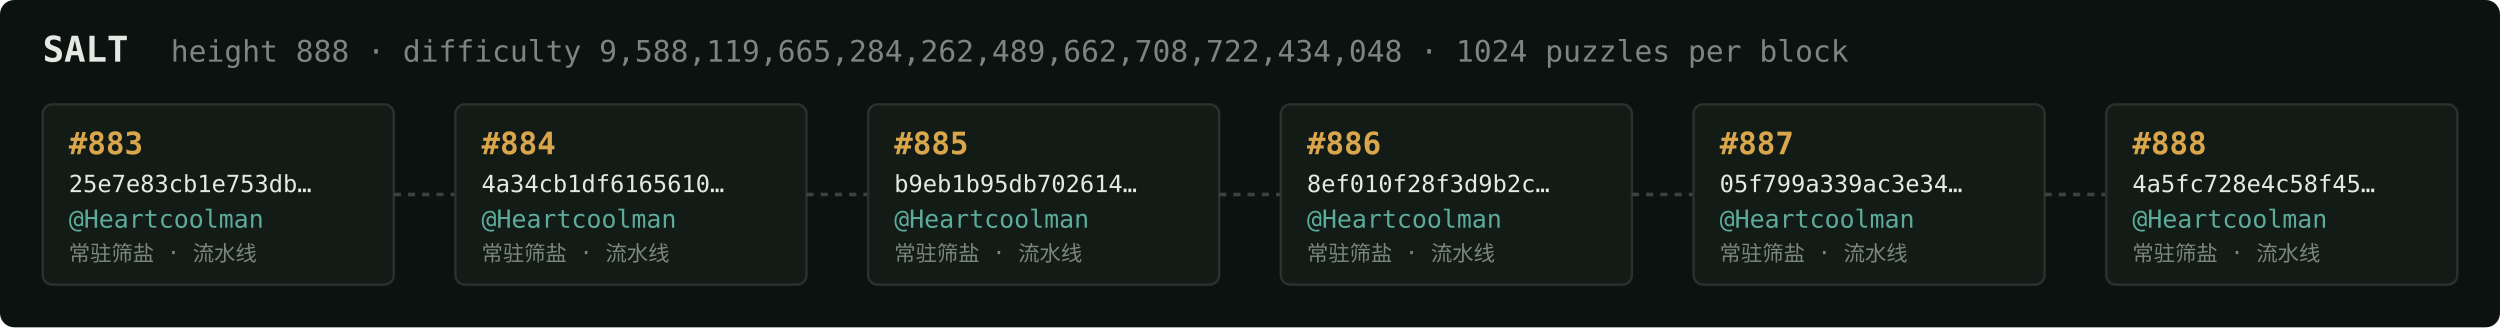
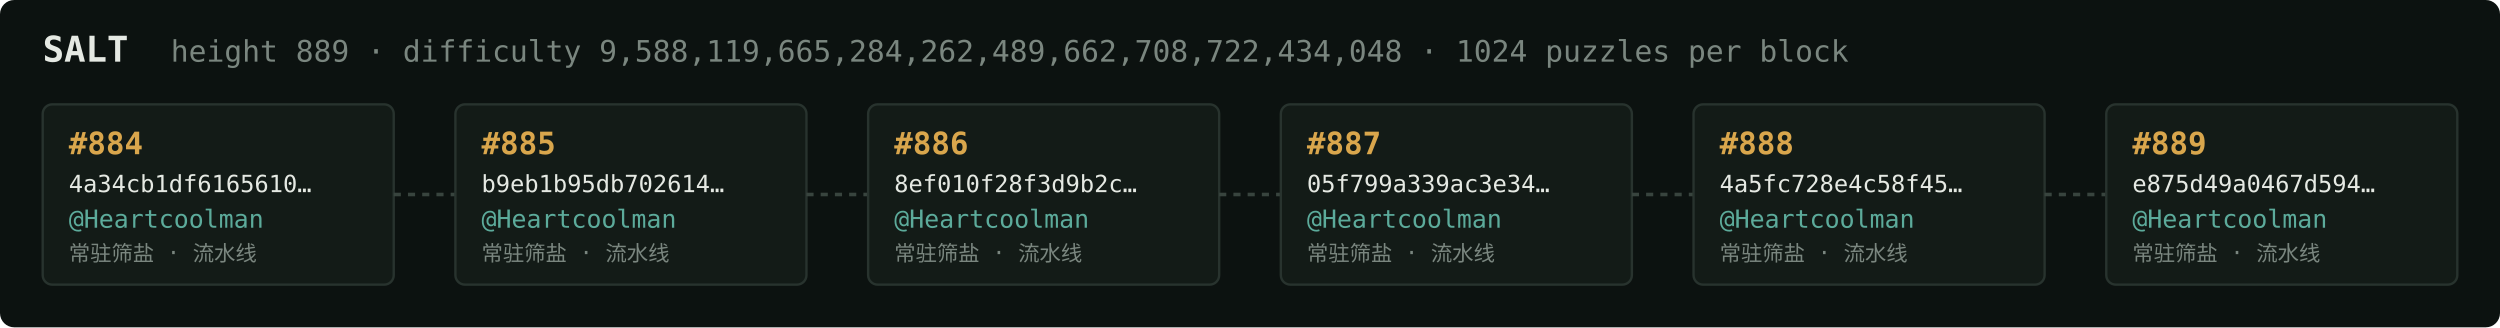
<svg xmlns="http://www.w3.org/2000/svg" width="1054" height="138" viewBox="0 0 1054 138" font-family="ui-monospace,SFMono-Regular,Menlo,monospace">
  <rect fill="#0c1210" width="1054" height="138" rx="6" />
  <text x="18" y="26" fill="#e5e9e3" font-size="15" font-weight="700">SALT</text>
-   <text x="72" y="26" fill="#7a867f" font-size="12.5">height 888 · difficulty 9,588,119,665,284,262,489,662,708,722,434,048 · 1024 puzzles per block</text>
+   <text x="72" y="26" fill="#7a867f" font-size="12.5">height 889 · difficulty 9,588,119,665,284,262,489,662,708,722,434,048 · 1024 puzzles per block</text>
  <rect x="18" y="44" width="148" height="76" rx="4" fill="#131b17" stroke="#28332e" stroke-width="1" />
-   <text x="29" y="65" fill="#d9a64c" font-size="13" font-weight="700">#883</text>
-   <text x="29" y="81" fill="#e5e9e3" font-size="10">25e7e83cb1e753db…</text>
+   <text x="29" y="65" fill="#d9a64c" font-size="13" font-weight="700">#884</text>
+   <text x="29" y="81" fill="#e5e9e3" font-size="10">4a34cb1df6165610…</text>
  <text x="29" y="96" fill="#5cab9b" font-size="10.5">@Heartcoolman</text>
  <text x="29" y="110" fill="#7a867f" font-size="9">常驻筛盐 · 流水线</text>
  <line x1="166" y1="82.0" x2="192" y2="82.0" stroke="#38443e" stroke-width="1.5" stroke-dasharray="3 3" />
  <rect x="192" y="44" width="148" height="76" rx="4" fill="#131b17" stroke="#28332e" stroke-width="1" />
-   <text x="203" y="65" fill="#d9a64c" font-size="13" font-weight="700">#884</text>
-   <text x="203" y="81" fill="#e5e9e3" font-size="10">4a34cb1df6165610…</text>
+   <text x="203" y="65" fill="#d9a64c" font-size="13" font-weight="700">#885</text>
+   <text x="203" y="81" fill="#e5e9e3" font-size="10">b9eb1b95db702614…</text>
  <text x="203" y="96" fill="#5cab9b" font-size="10.5">@Heartcoolman</text>
  <text x="203" y="110" fill="#7a867f" font-size="9">常驻筛盐 · 流水线</text>
  <line x1="340" y1="82.0" x2="366" y2="82.0" stroke="#38443e" stroke-width="1.5" stroke-dasharray="3 3" />
  <rect x="366" y="44" width="148" height="76" rx="4" fill="#131b17" stroke="#28332e" stroke-width="1" />
-   <text x="377" y="65" fill="#d9a64c" font-size="13" font-weight="700">#885</text>
-   <text x="377" y="81" fill="#e5e9e3" font-size="10">b9eb1b95db702614…</text>
+   <text x="377" y="65" fill="#d9a64c" font-size="13" font-weight="700">#886</text>
+   <text x="377" y="81" fill="#e5e9e3" font-size="10">8ef010f28f3d9b2c…</text>
  <text x="377" y="96" fill="#5cab9b" font-size="10.5">@Heartcoolman</text>
  <text x="377" y="110" fill="#7a867f" font-size="9">常驻筛盐 · 流水线</text>
  <line x1="514" y1="82.0" x2="540" y2="82.0" stroke="#38443e" stroke-width="1.5" stroke-dasharray="3 3" />
  <rect x="540" y="44" width="148" height="76" rx="4" fill="#131b17" stroke="#28332e" stroke-width="1" />
-   <text x="551" y="65" fill="#d9a64c" font-size="13" font-weight="700">#886</text>
-   <text x="551" y="81" fill="#e5e9e3" font-size="10">8ef010f28f3d9b2c…</text>
+   <text x="551" y="65" fill="#d9a64c" font-size="13" font-weight="700">#887</text>
+   <text x="551" y="81" fill="#e5e9e3" font-size="10">05f799a339ac3e34…</text>
  <text x="551" y="96" fill="#5cab9b" font-size="10.5">@Heartcoolman</text>
  <text x="551" y="110" fill="#7a867f" font-size="9">常驻筛盐 · 流水线</text>
  <line x1="688" y1="82.0" x2="714" y2="82.0" stroke="#38443e" stroke-width="1.5" stroke-dasharray="3 3" />
  <rect x="714" y="44" width="148" height="76" rx="4" fill="#131b17" stroke="#28332e" stroke-width="1" />
-   <text x="725" y="65" fill="#d9a64c" font-size="13" font-weight="700">#887</text>
-   <text x="725" y="81" fill="#e5e9e3" font-size="10">05f799a339ac3e34…</text>
+   <text x="725" y="65" fill="#d9a64c" font-size="13" font-weight="700">#888</text>
+   <text x="725" y="81" fill="#e5e9e3" font-size="10">4a5fc728e4c58f45…</text>
  <text x="725" y="96" fill="#5cab9b" font-size="10.5">@Heartcoolman</text>
  <text x="725" y="110" fill="#7a867f" font-size="9">常驻筛盐 · 流水线</text>
  <line x1="862" y1="82.0" x2="888" y2="82.0" stroke="#38443e" stroke-width="1.5" stroke-dasharray="3 3" />
  <rect x="888" y="44" width="148" height="76" rx="4" fill="#131b17" stroke="#28332e" stroke-width="1" />
-   <text x="899" y="65" fill="#d9a64c" font-size="13" font-weight="700">#888</text>
-   <text x="899" y="81" fill="#e5e9e3" font-size="10">4a5fc728e4c58f45…</text>
+   <text x="899" y="65" fill="#d9a64c" font-size="13" font-weight="700">#889</text>
+   <text x="899" y="81" fill="#e5e9e3" font-size="10">e875d49a0467d594…</text>
  <text x="899" y="96" fill="#5cab9b" font-size="10.5">@Heartcoolman</text>
  <text x="899" y="110" fill="#7a867f" font-size="9">常驻筛盐 · 流水线</text>
</svg>
